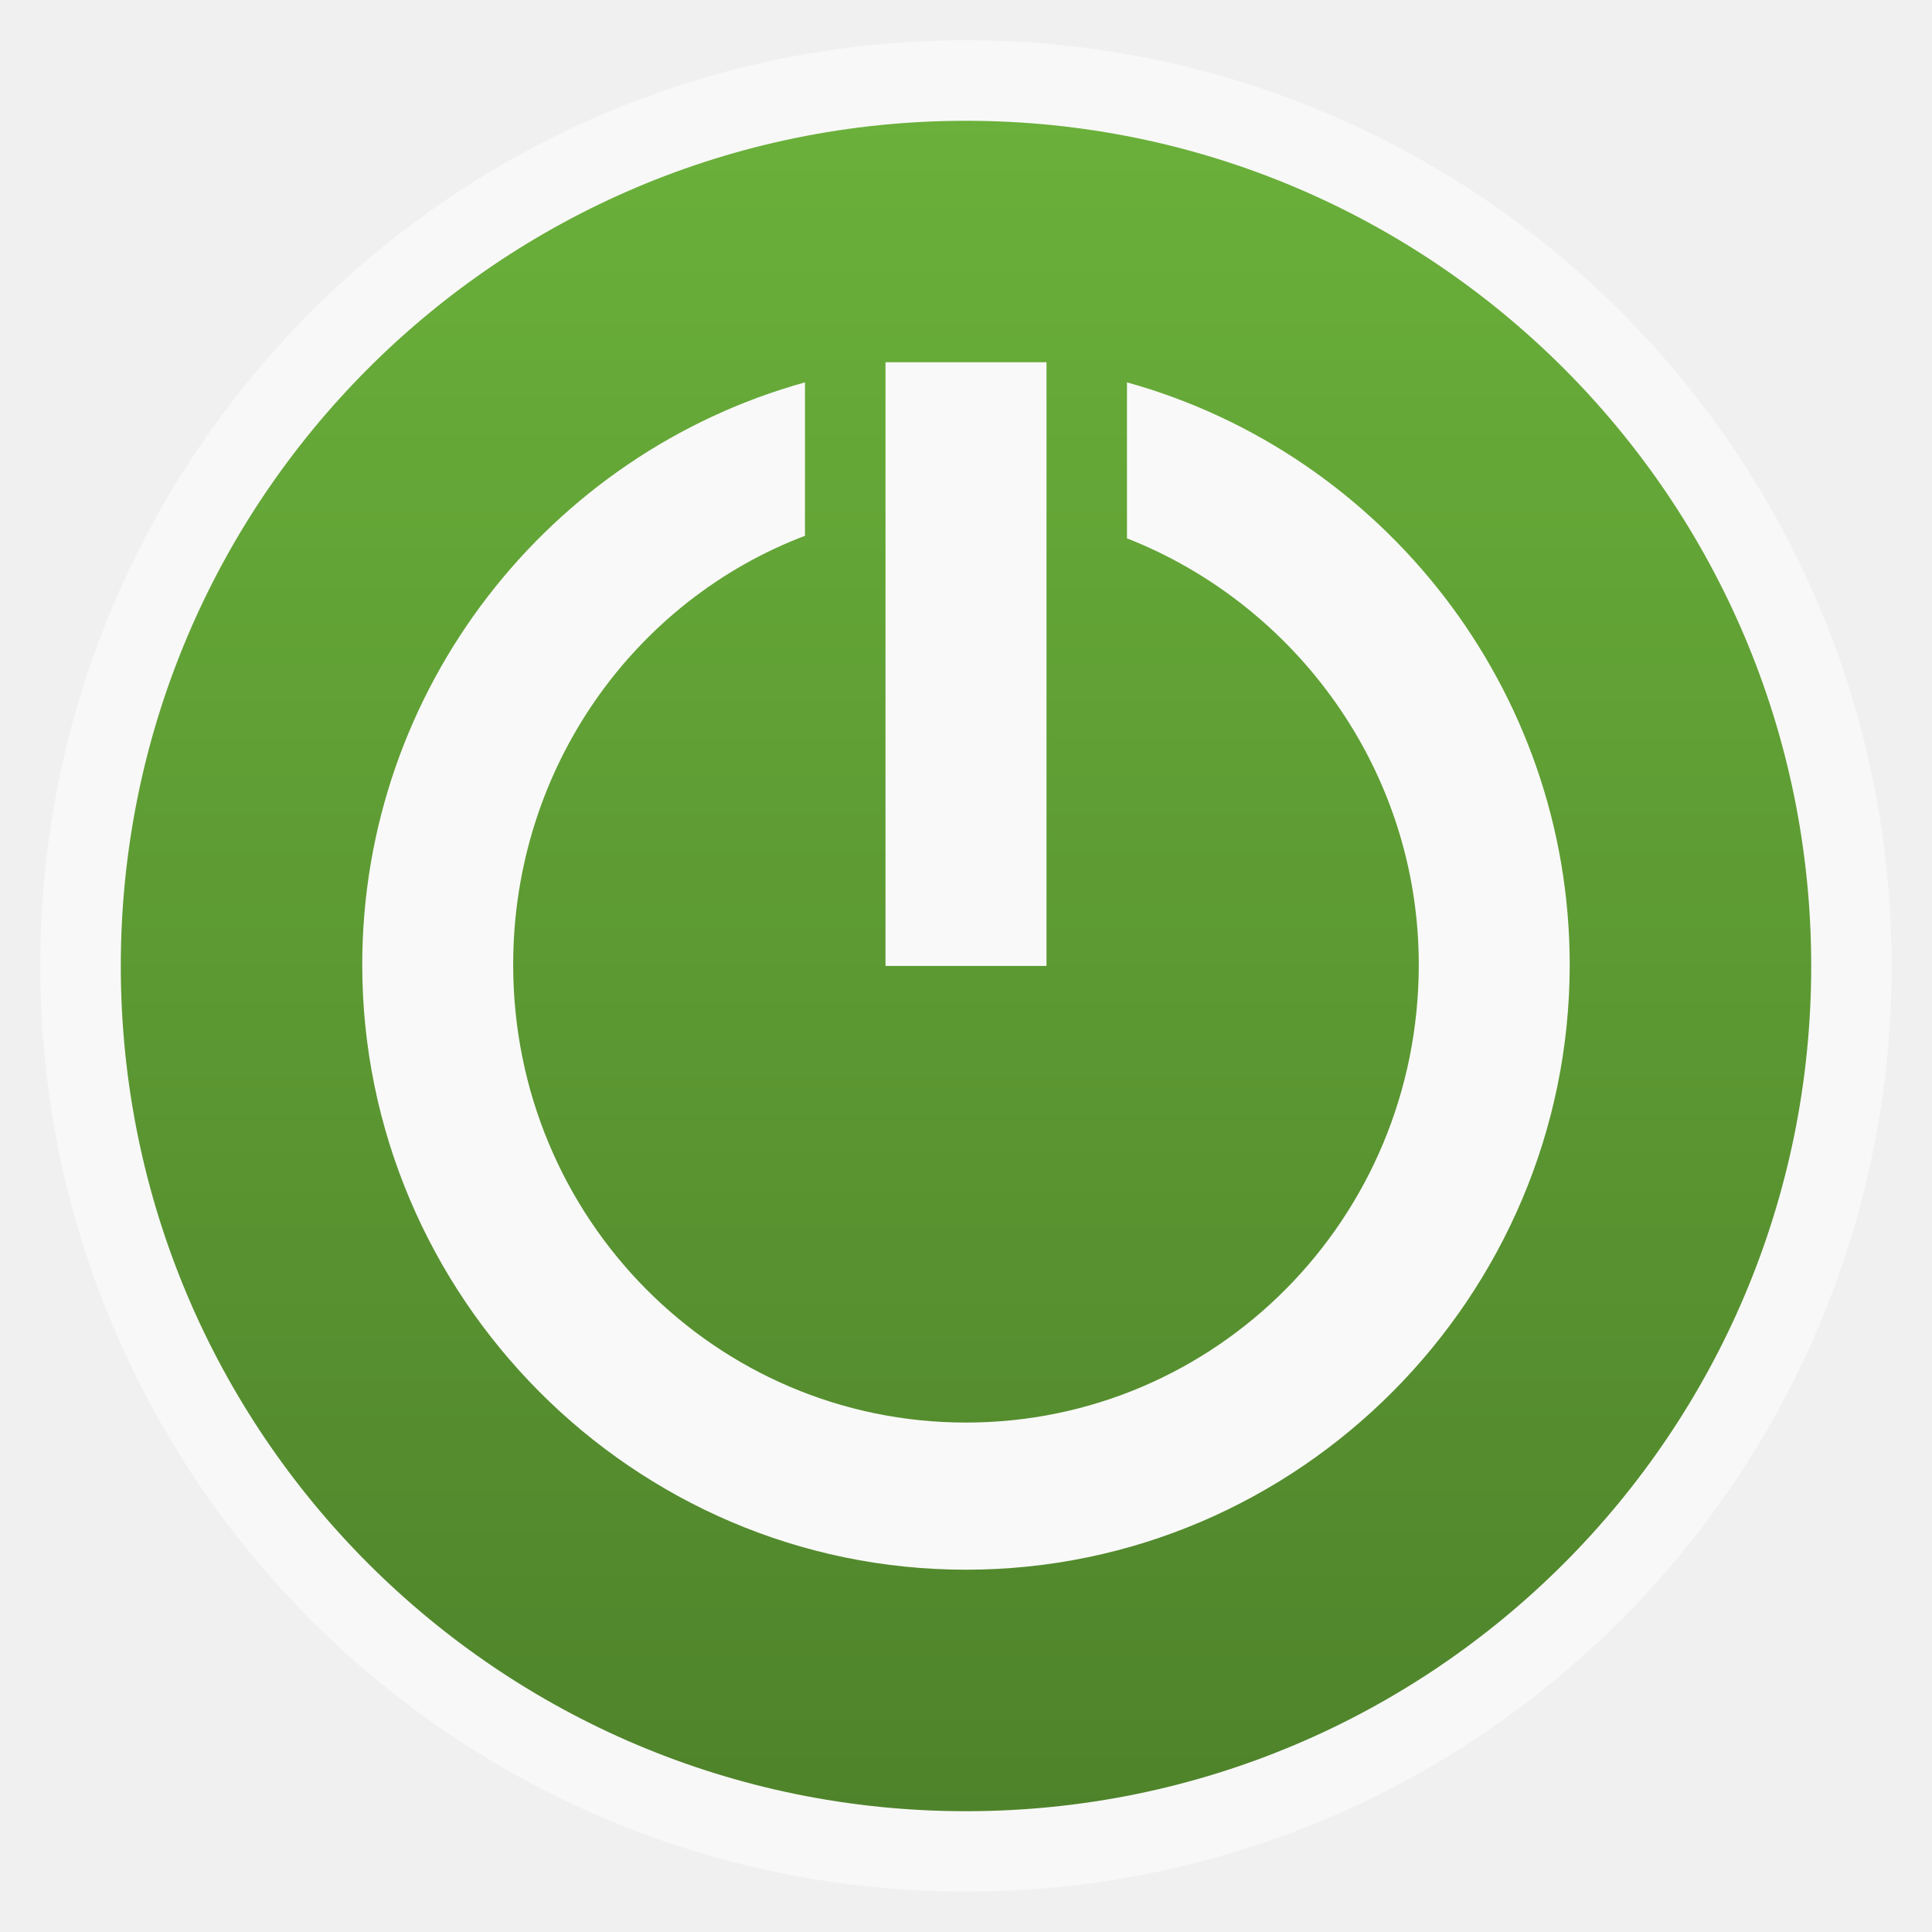
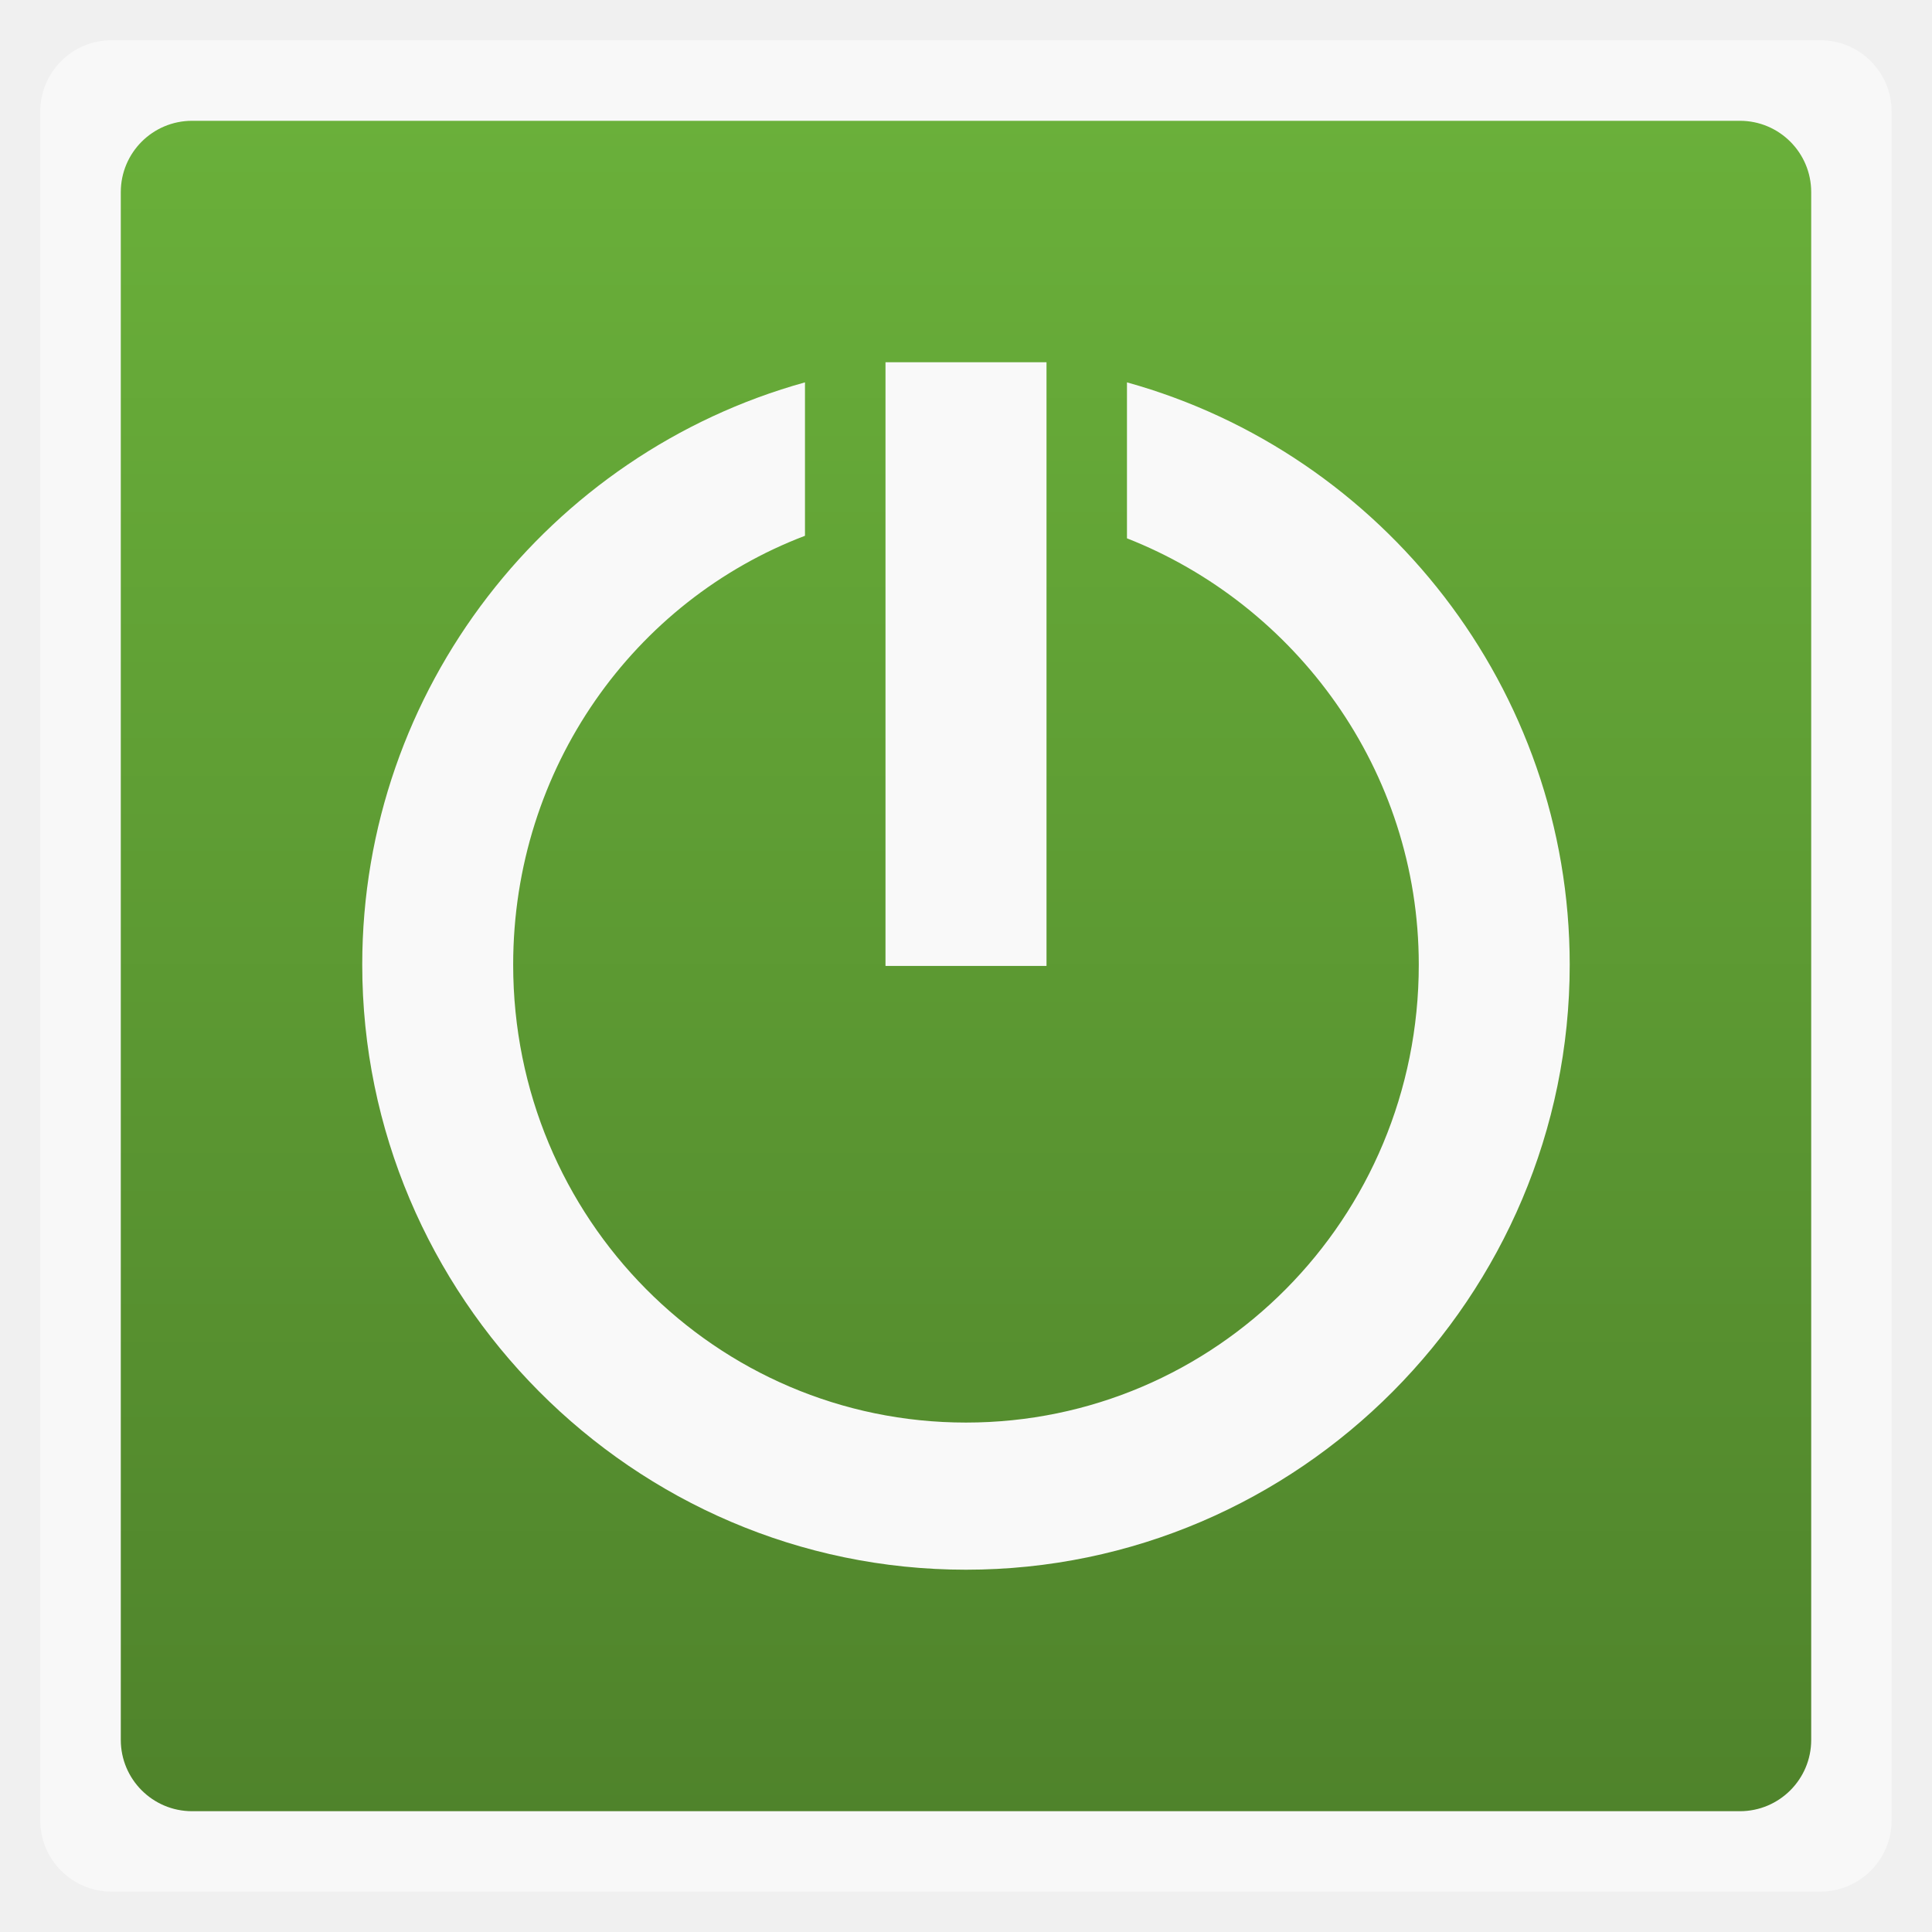
<svg xmlns="http://www.w3.org/2000/svg" xmlns:xlink="http://www.w3.org/1999/xlink" width="48" viewBox="0 0 13.547 13.547" height="48">
  <defs>
    <linearGradient id="0">
      <stop stop-color="#4f832b" />
      <stop offset="1" stop-color="#6ab03a" />
    </linearGradient>
    <linearGradient gradientTransform="matrix(1.10525 0 0 1.10525 -134.2787 -295.7618)" xlink:href="#0" id="1" y1="279.1" y2="268.33" gradientUnits="userSpaceOnUse" x2="0" />
  </defs>
  <g fill-rule="evenodd">
-     <rect width="12.982" x="0.282" y="0.282" rx="6.491" height="12.982" opacity="0.5" fill="#fff" />
-     <rect width="11.853" x="0.847" y="0.847" rx="5.926" height="11.853" fill="url(#1)" />
+     <rect width="12.982" x="0.282" y="0.282" rx="0.5" height="12.982" opacity="0.5" fill="#fff" />
+     <rect width="11.853" x="0.847" y="0.847" rx="0.5" height="11.853" fill="url(#1)" />
  </g>
  <rect transform="scale(-1,1)" height="4.233" y="2.54" x="-7.338" width="1.129" fill="#f9f9f9" rx="0" />
  <path d="M 20 9.5 C 13.64 11.264 9 17.116 9 23.969 C 9 32.199 15.713 39 24 39 C 32.287 39 39 32.199 39 23.969 C 39 17.117 34.358 11.266 28 9.5 L 28 13.375 C 32.184 15.019 35.25 19.126 35.25 23.969 C 35.25 30.282 30.205 35.344 24 35.344 C 17.795 35.344 12.75 30.282 12.75 23.969 C 12.75 19.075 15.764 14.921 20 13.312 L 20 9.5 z " transform="scale(0.2822222,0.2822222)" fill="#f9f9f9" color="#000000" />
</svg>
